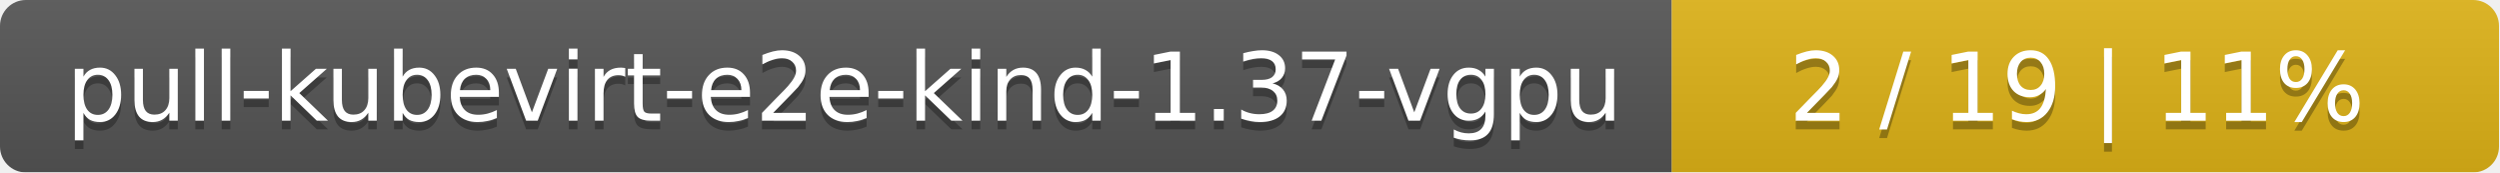
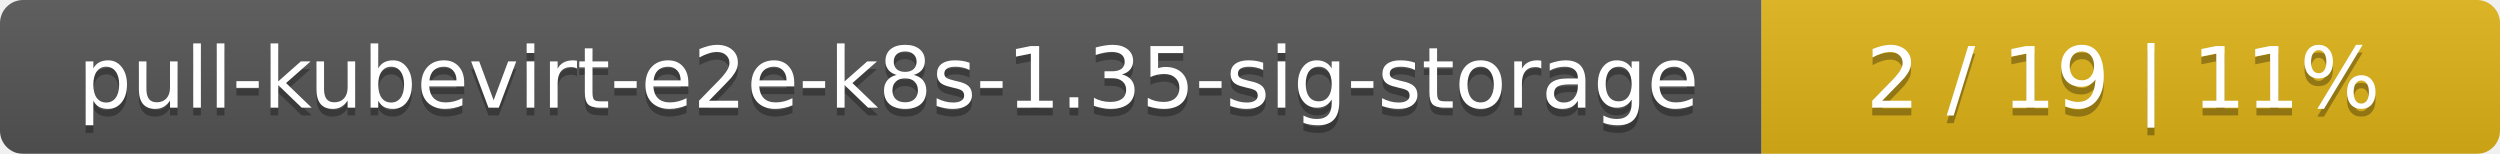
- <svg xmlns="http://www.w3.org/2000/svg" width="290" height="20">
+ <svg xmlns="http://www.w3.org/2000/svg" width="325" height="20">
  <linearGradient id="smooth" x2="0" y2="100%">
    <stop offset="0" stop-color="#bbb" stop-opacity=".1" />
    <stop offset="1" stop-opacity=".1" />
  </linearGradient>
  <mask id="round">
-     <rect width="290" height="20" rx="3" fill="#fff" />
+     <rect width="325" height="20" rx="3" fill="#fff" />
  </mask>
  <g mask="url(#round)">
-     <rect width="194" height="20" fill="#555" />
-     <rect x="194" width="96" height="20" fill="#dfb317" />
-     <rect width="290" height="20" fill="url(#smooth)" />
+     <rect width="229" height="20" fill="#555" />
+     <rect x="229" width="96" height="20" fill="#dfb317" />
+     <rect width="325" height="20" fill="url(#smooth)" />
  </g>
  <g fill="#fff" text-anchor="middle" font-family="DejaVu Sans,Verdana,Geneva,sans-serif" font-size="11">
-     <text x="98" y="15" fill="#010101" fill-opacity=".3">pull-kubevirt-e2e-kind-1.37-vgpu</text>
-     <text x="98" y="14">pull-kubevirt-e2e-kind-1.37-vgpu</text>
-     <text x="241" y="15" fill="#010101" fill-opacity=".3">2 / 19    |    11%</text>
-     <text x="241" y="14">2 / 19    |    11%</text>
+     <text x="115.5" y="15" fill="#010101" fill-opacity=".3">pull-kubevirt-e2e-k8s-1.35-sig-storage</text>
+     <text x="115.5" y="14">pull-kubevirt-e2e-k8s-1.35-sig-storage</text>
+     <text x="276" y="15" fill="#010101" fill-opacity=".3">2 / 19    |    11%</text>
+     <text x="276" y="14">2 / 19    |    11%</text>
  </g>
</svg>
